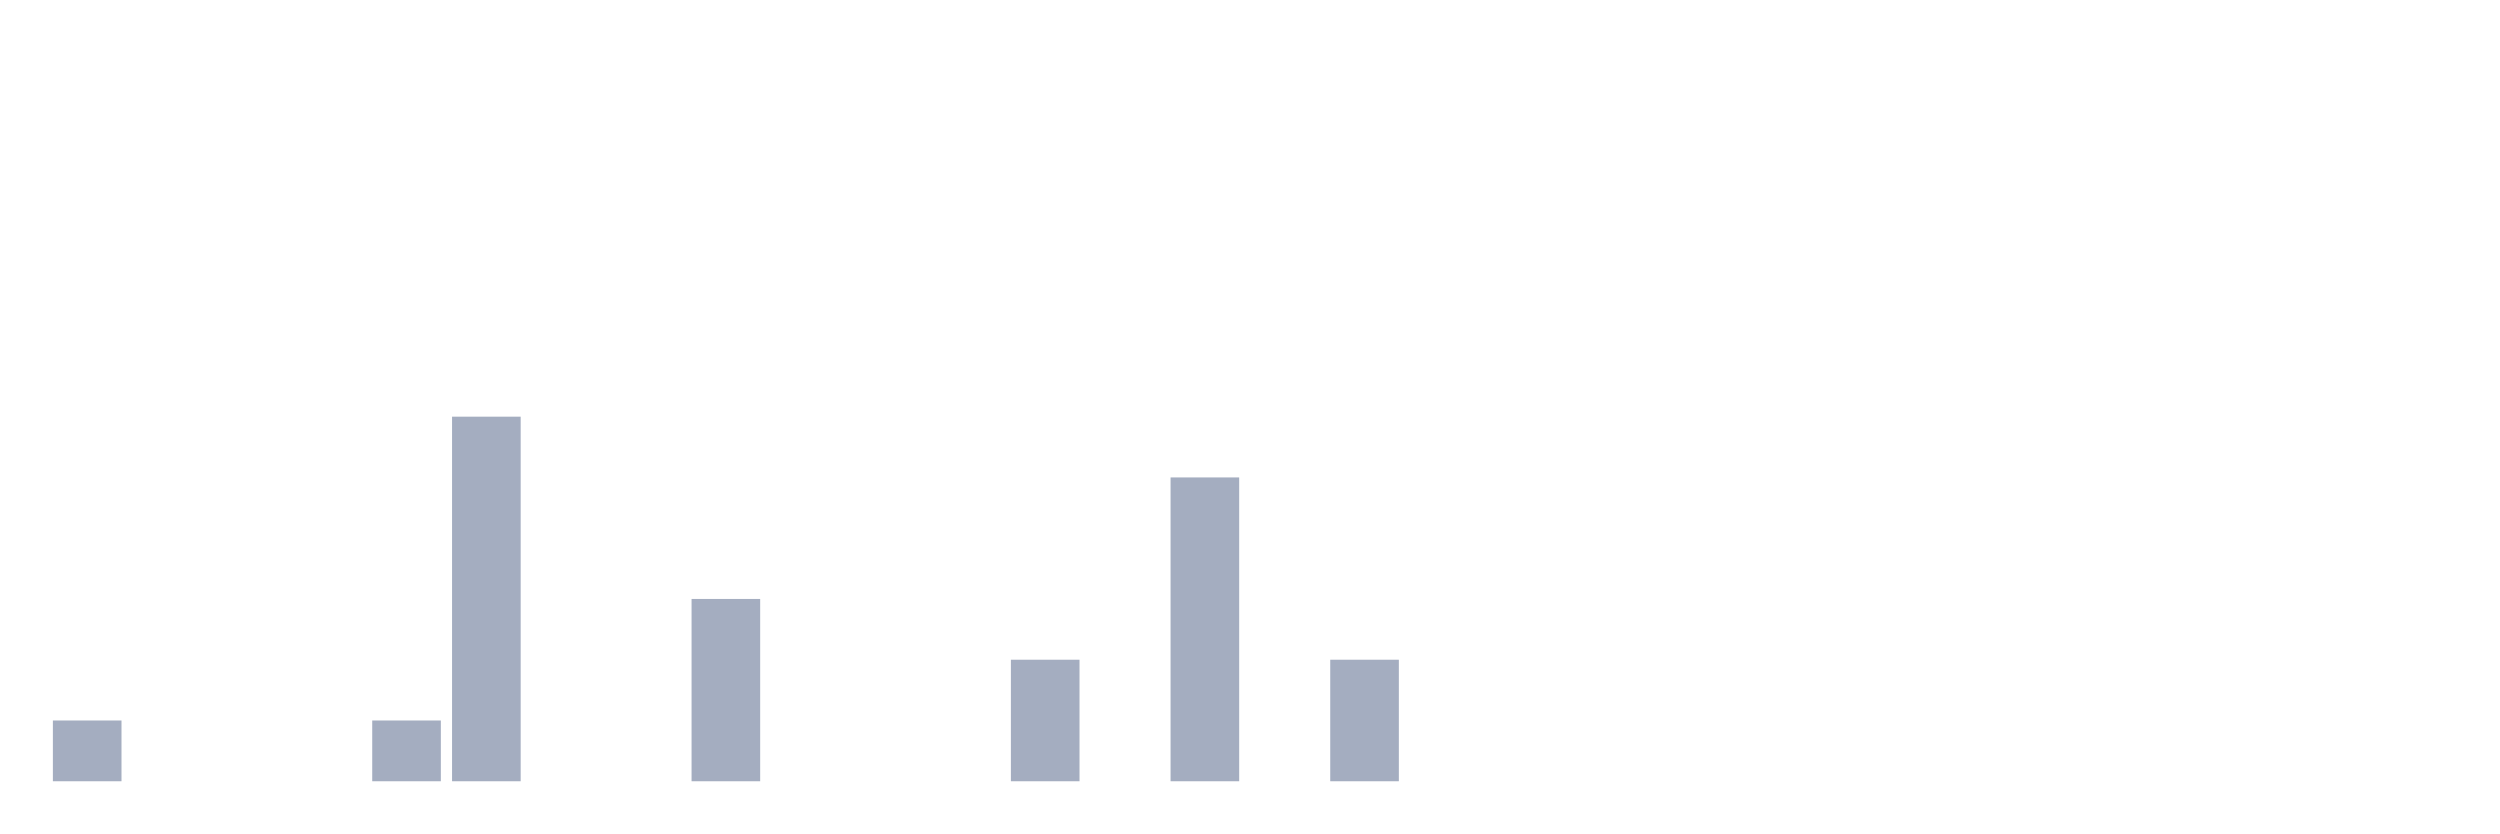
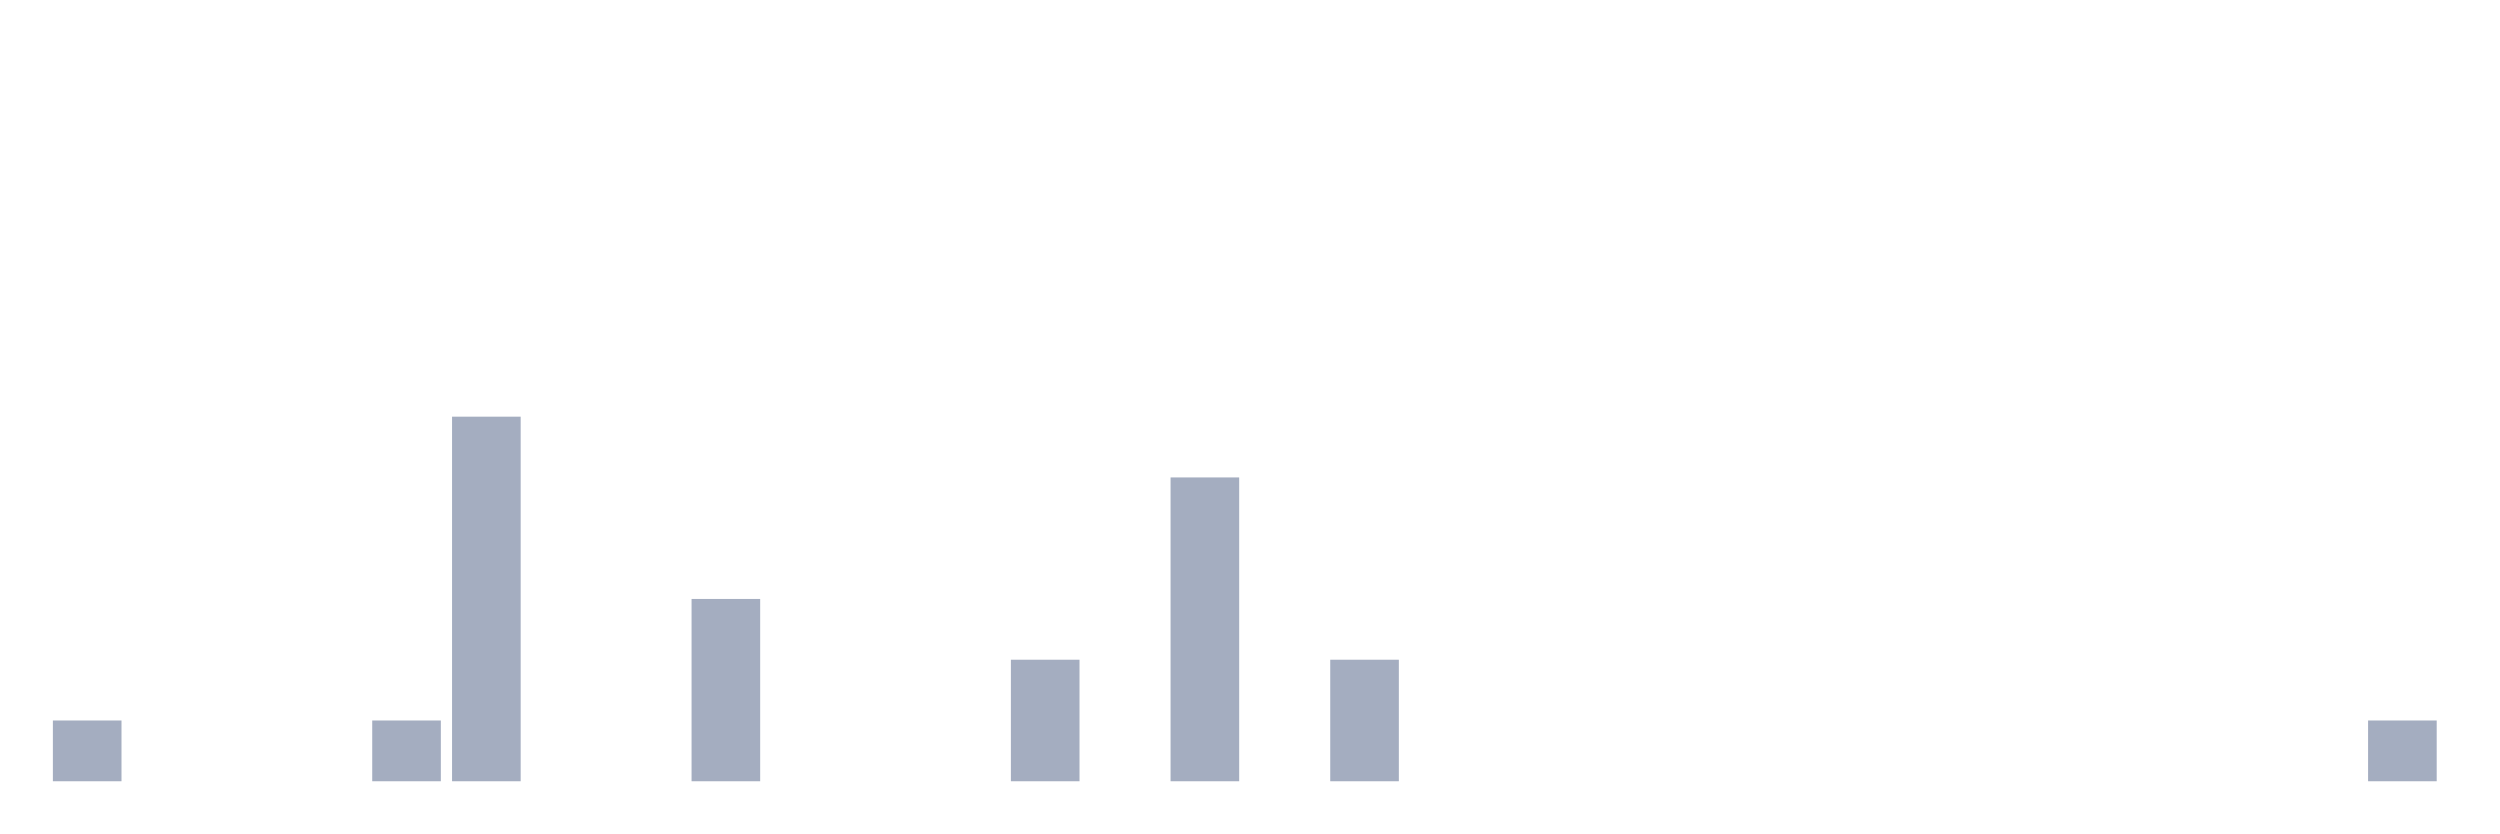
<svg xmlns="http://www.w3.org/2000/svg" viewBox="0 0 480 160">
  <g transform="translate(10,10)">
    <rect class="bar" x="0.153" width="13.175" y="128.333" height="11.667" fill="rgb(164,173,192)" />
    <rect class="bar" x="15.482" width="13.175" y="140" height="0" fill="rgb(164,173,192)" />
    <rect class="bar" x="30.81" width="13.175" y="140" height="0" fill="rgb(164,173,192)" />
    <rect class="bar" x="46.138" width="13.175" y="140" height="0" fill="rgb(164,173,192)" />
    <rect class="bar" x="61.466" width="13.175" y="128.333" height="11.667" fill="rgb(164,173,192)" />
    <rect class="bar" x="76.794" width="13.175" y="70" height="70" fill="rgb(164,173,192)" />
    <rect class="bar" x="92.123" width="13.175" y="140" height="0" fill="rgb(164,173,192)" />
    <rect class="bar" x="107.451" width="13.175" y="140" height="0" fill="rgb(164,173,192)" />
    <rect class="bar" x="122.779" width="13.175" y="105" height="35" fill="rgb(164,173,192)" />
    <rect class="bar" x="138.107" width="13.175" y="140" height="0" fill="rgb(164,173,192)" />
    <rect class="bar" x="153.436" width="13.175" y="140" height="0" fill="rgb(164,173,192)" />
    <rect class="bar" x="168.764" width="13.175" y="140" height="0" fill="rgb(164,173,192)" />
    <rect class="bar" x="184.092" width="13.175" y="116.667" height="23.333" fill="rgb(164,173,192)" />
    <rect class="bar" x="199.42" width="13.175" y="140" height="0" fill="rgb(164,173,192)" />
    <rect class="bar" x="214.748" width="13.175" y="81.667" height="58.333" fill="rgb(164,173,192)" />
    <rect class="bar" x="230.077" width="13.175" y="140" height="0" fill="rgb(164,173,192)" />
    <rect class="bar" x="245.405" width="13.175" y="116.667" height="23.333" fill="rgb(164,173,192)" />
    <rect class="bar" x="260.733" width="13.175" y="140" height="0" fill="rgb(164,173,192)" />
    <rect class="bar" x="276.061" width="13.175" y="140" height="0" fill="rgb(164,173,192)" />
    <rect class="bar" x="291.39" width="13.175" y="140" height="0" fill="rgb(164,173,192)" />
    <rect class="bar" x="306.718" width="13.175" y="140" height="0" fill="rgb(164,173,192)" />
    <rect class="bar" x="322.046" width="13.175" y="140" height="0" fill="rgb(164,173,192)" />
    <rect class="bar" x="337.374" width="13.175" y="140" height="0" fill="rgb(164,173,192)" />
    <rect class="bar" x="352.702" width="13.175" y="140" height="0" fill="rgb(164,173,192)" />
    <rect class="bar" x="368.031" width="13.175" y="140" height="0" fill="rgb(164,173,192)" />
    <rect class="bar" x="383.359" width="13.175" y="140" height="0" fill="rgb(164,173,192)" />
    <rect class="bar" x="398.687" width="13.175" y="140" height="0" fill="rgb(164,173,192)" />
    <rect class="bar" x="414.015" width="13.175" y="140" height="0" fill="rgb(164,173,192)" />
    <rect class="bar" x="429.344" width="13.175" y="140" height="0" fill="rgb(164,173,192)" />
-     <rect class="bar" x="444.672" width="13.175" y="140" height="0" fill="rgb(164,173,192)" />
+     <rect class="bar" x="444.672" width="13.175" y="128.333" height="11.667" fill="rgb(164,173,192)" />
  </g>
</svg>
